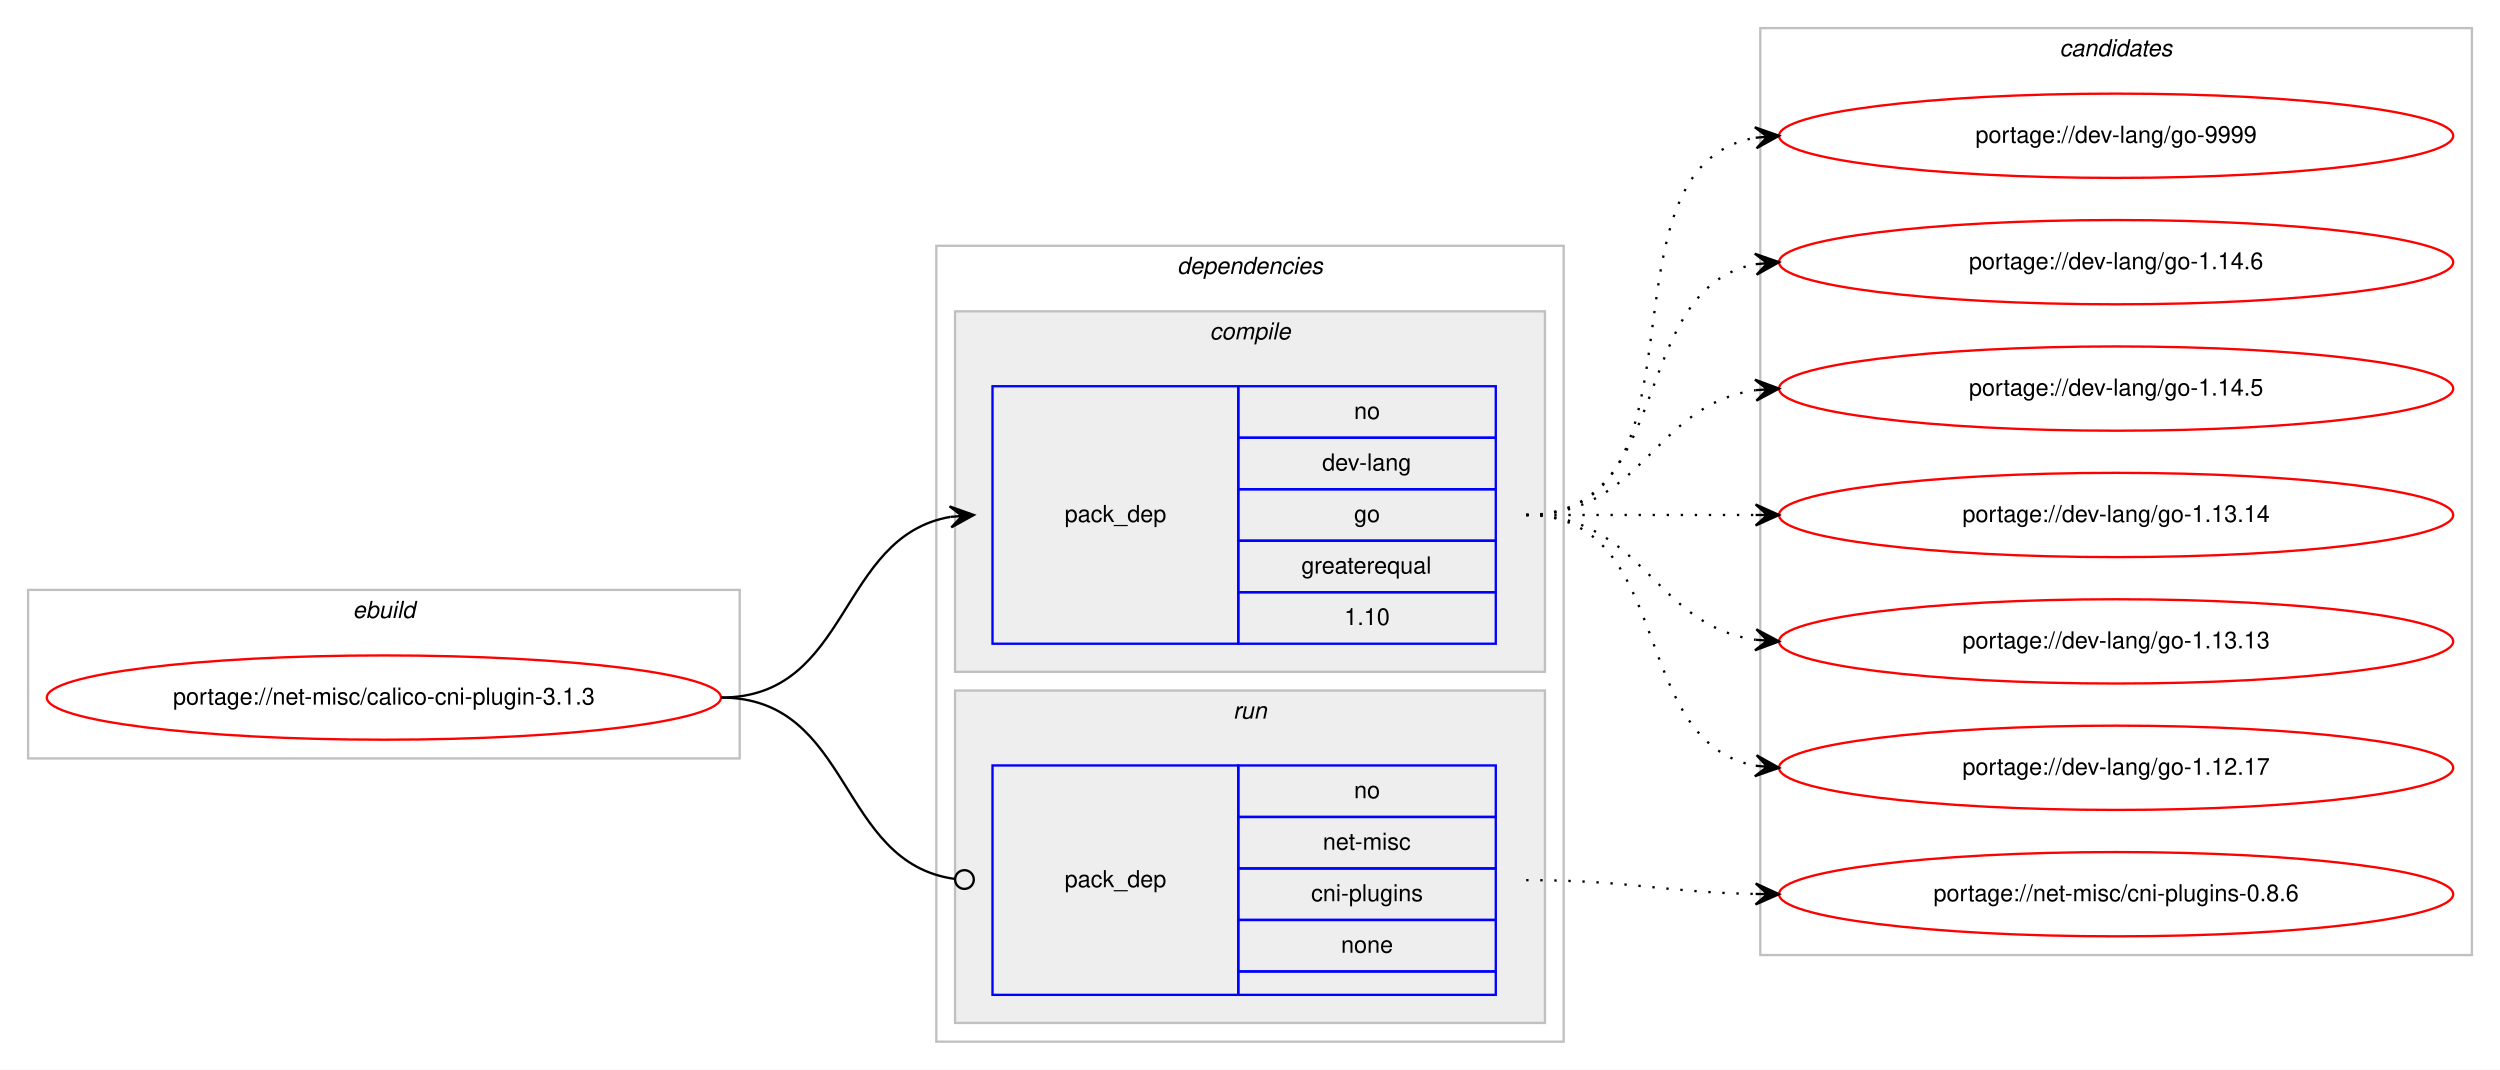
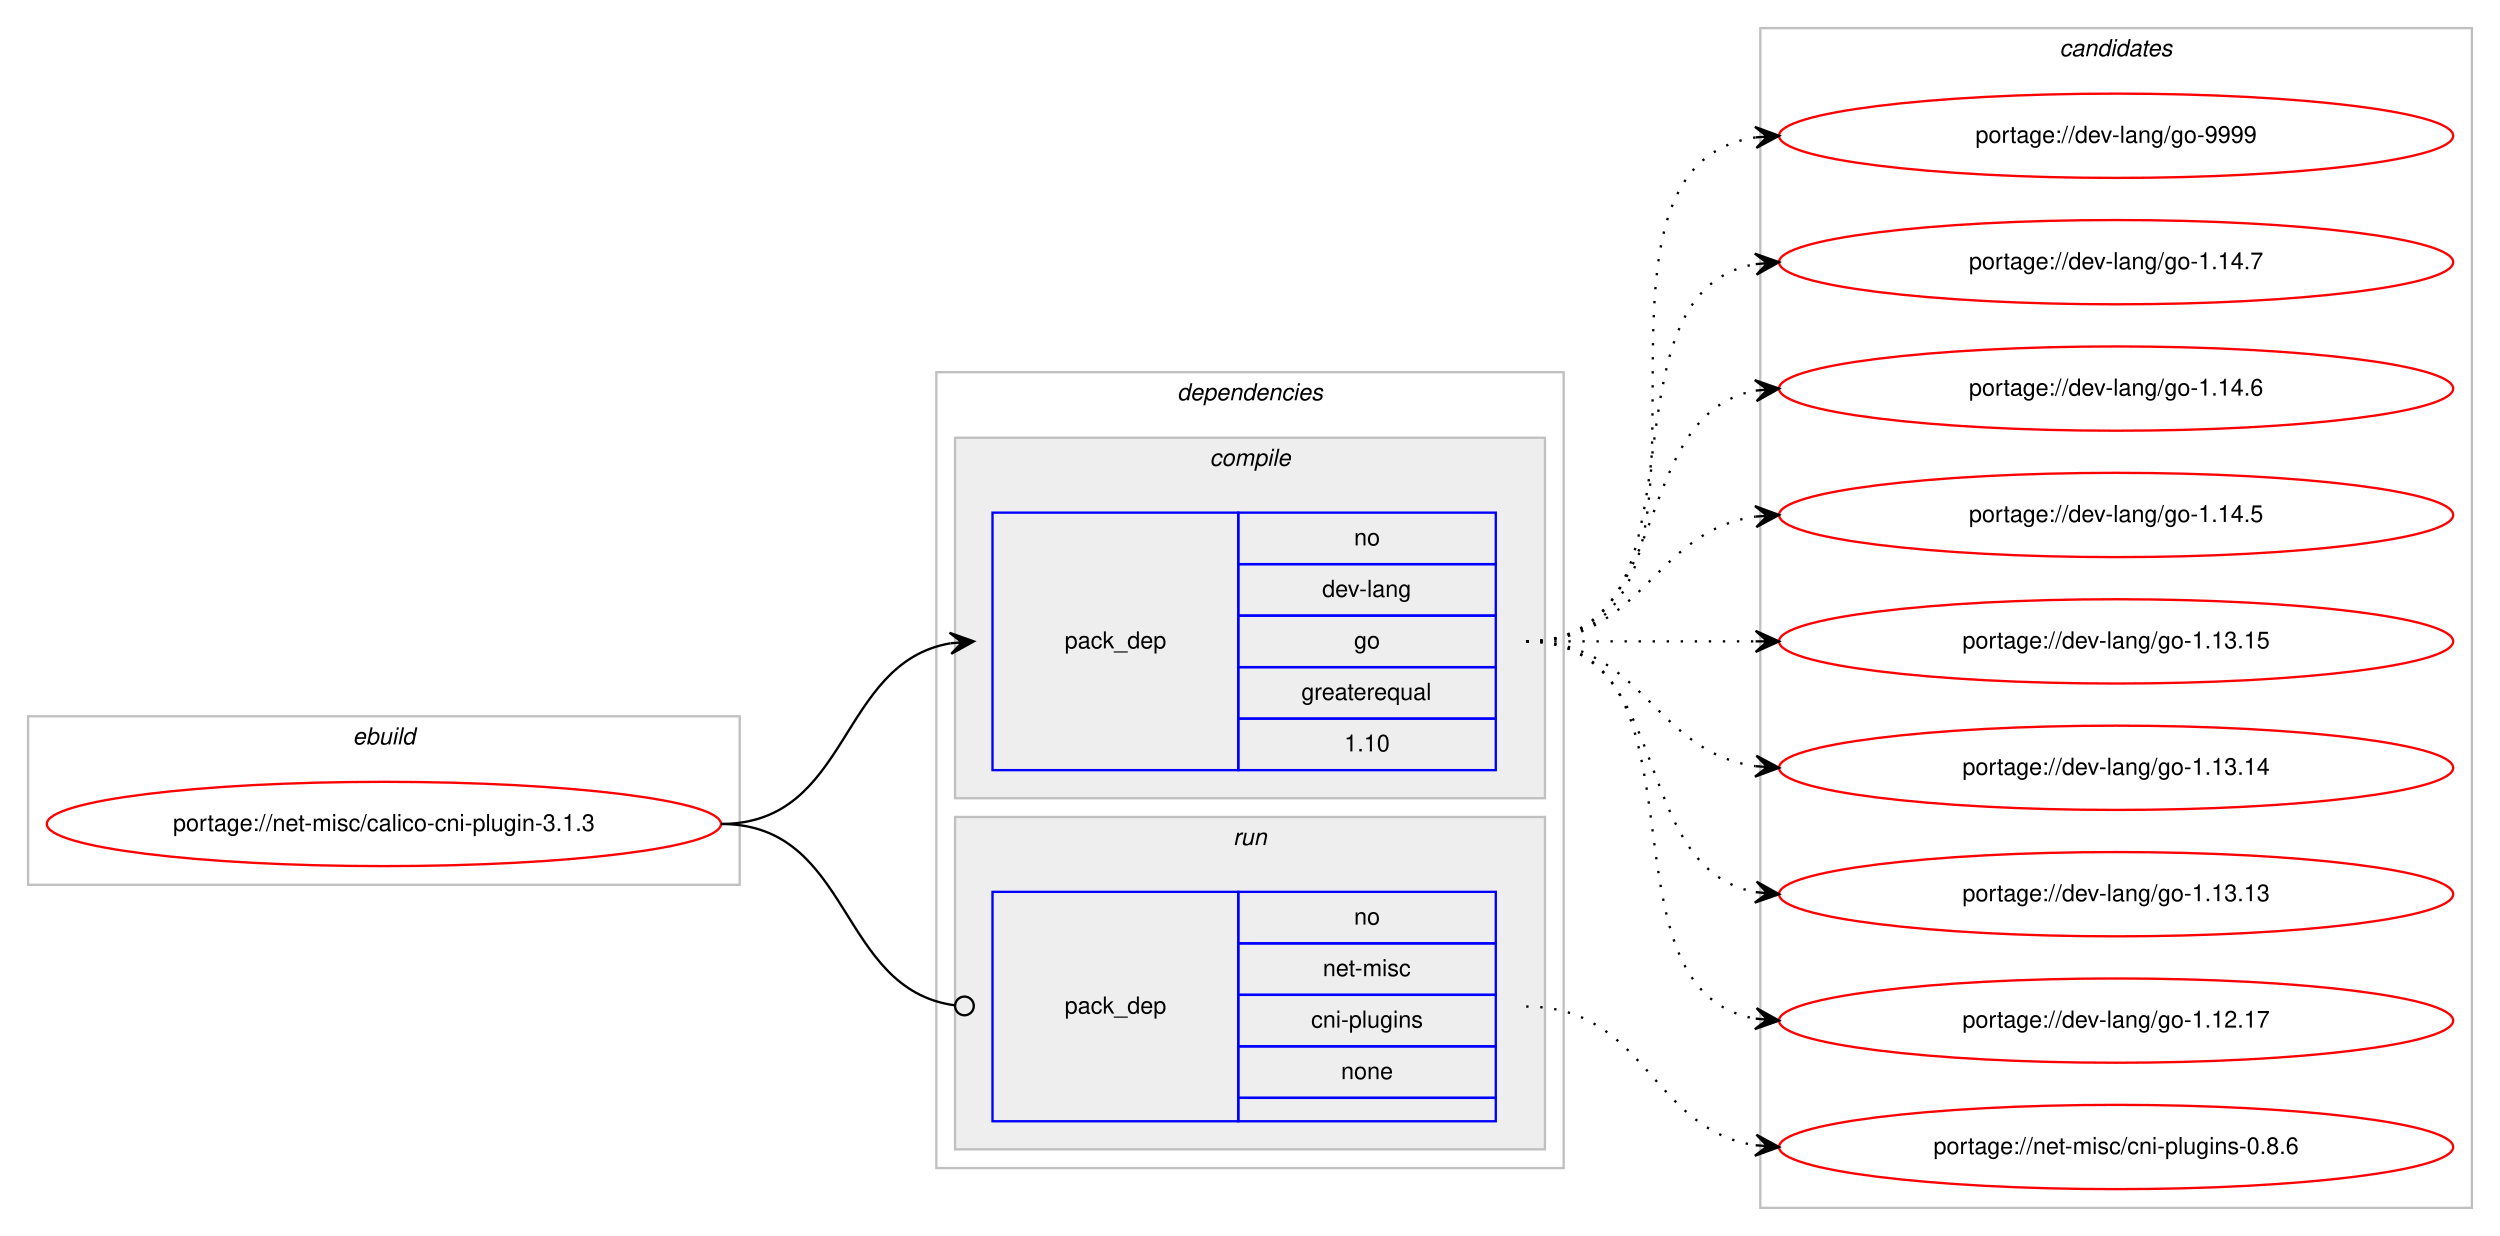
- <svg xmlns="http://www.w3.org/2000/svg" xmlns:xlink="http://www.w3.org/1999/xlink" width="1068pt" height="457pt" viewBox="0.00 0.00 1068.00 457.00">
-   <g id="graph0" class="graph" transform="scale(1 1) rotate(0) translate(4 453)">
-     <polygon fill="#ffffff" stroke="transparent" points="-4,4 -4,-453 1064,-453 1064,4 -4,4" />
+ <svg xmlns="http://www.w3.org/2000/svg" xmlns:xlink="http://www.w3.org/1999/xlink" width="1068pt" height="528pt" viewBox="0.00 0.00 1068.00 528.00">
+   <g id="graph0" class="graph" transform="scale(1 1) rotate(0) translate(4 524)">
+     <polygon fill="#ffffff" stroke="transparent" points="-4,4 -4,-524 1064,-524 1064,4 -4,4" />
    <g id="clust1" class="cluster">
-       <polygon fill="none" stroke="#c0c0c0" points="8,-129 8,-201 312,-201 312,-129 8,-129" />
-       <text text-anchor="start" x="146.663" y="-189" font-family="Helvetica,sans-Serif" font-style="italic" font-size="10.00" fill="#000000">ebuild</text>
+       <polygon fill="none" stroke="#c0c0c0" points="8,-146 8,-218 312,-218 312,-146 8,-146" />
+       <text text-anchor="start" x="146.663" y="-206" font-family="Helvetica,sans-Serif" font-style="italic" font-size="10.00" fill="#000000">ebuild</text>
    </g>
    <g id="clust2" class="cluster">
-       <polygon fill="none" stroke="#c0c0c0" points="396,-8 396,-348 664,-348 664,-8 396,-8" />
-       <text text-anchor="start" x="498.875" y="-336" font-family="Helvetica,sans-Serif" font-style="italic" font-size="10.00" fill="#000000">dependencies</text>
+       <polygon fill="none" stroke="#c0c0c0" points="396,-25 396,-365 664,-365 664,-25 396,-25" />
+       <text text-anchor="start" x="498.875" y="-353" font-family="Helvetica,sans-Serif" font-style="italic" font-size="10.00" fill="#000000">dependencies</text>
    </g>
    <g id="clust3" class="cluster">
-       <polygon fill="#eeeeee" stroke="#c0c0c0" points="404,-166 404,-320 656,-320 656,-166 404,-166" />
-       <text text-anchor="start" x="512.778" y="-308" font-family="Helvetica,sans-Serif" font-style="italic" font-size="10.00" fill="#000000">compile</text>
+       <polygon fill="#eeeeee" stroke="#c0c0c0" points="404,-183 404,-337 656,-337 656,-183 404,-183" />
+       <text text-anchor="start" x="512.778" y="-325" font-family="Helvetica,sans-Serif" font-style="italic" font-size="10.00" fill="#000000">compile</text>
    </g>
    <g id="clust6" class="cluster">
-       <polygon fill="#eeeeee" stroke="#c0c0c0" points="404,-16 404,-158 656,-158 656,-16 404,-16" />
-       <text text-anchor="start" x="522.777" y="-146" font-family="Helvetica,sans-Serif" font-style="italic" font-size="10.00" fill="#000000">run</text>
+       <polygon fill="#eeeeee" stroke="#c0c0c0" points="404,-33 404,-175 656,-175 656,-33 404,-33" />
+       <text text-anchor="start" x="522.777" y="-163" font-family="Helvetica,sans-Serif" font-style="italic" font-size="10.00" fill="#000000">run</text>
    </g>
    <g id="clust8" class="cluster">
-       <polygon fill="none" stroke="#c0c0c0" points="748,-45 748,-441 1052,-441 1052,-45 748,-45" />
-       <text text-anchor="start" x="875.824" y="-429" font-family="Helvetica,sans-Serif" font-style="italic" font-size="10.00" fill="#000000">candidates</text>
+       <polygon fill="none" stroke="#c0c0c0" points="748,-8 748,-512 1052,-512 1052,-8 748,-8" />
+       <text text-anchor="start" x="875.824" y="-500" font-family="Helvetica,sans-Serif" font-style="italic" font-size="10.00" fill="#000000">candidates</text>
    </g>
    <g id="node1" class="node">
      <g id="a_node1">
        <a xlink:href="../net-misc/calico-cni-plugin-3.1.3.svg" xlink:title="portage://net-misc/calico-cni-plugin-3.1.3">
-           <ellipse fill="none" stroke="#ff0000" cx="160" cy="-155" rx="144" ry="18" />
-           <text text-anchor="middle" x="160" y="-152" font-family="Helvetica,sans-Serif" font-size="10.00" fill="#000000">portage://net-misc/calico-cni-plugin-3.1.3</text>
+           <ellipse fill="none" stroke="#ff0000" cx="160" cy="-172" rx="144" ry="18" />
+           <text text-anchor="middle" x="160" y="-169" font-family="Helvetica,sans-Serif" font-size="10.00" fill="#000000">portage://net-misc/calico-cni-plugin-3.1.3</text>
        </a>
      </g>
    </g>
    <g id="node2" class="node">
-       <polygon fill="none" stroke="#0000ff" points="420,-178 420,-288 525,-288 525,-178 420,-178" />
-       <text text-anchor="start" x="450.823" y="-230" font-family="Helvetica,sans-Serif" font-size="10.00" fill="#000000">pack_dep</text>
-       <polygon fill="none" stroke="#0000ff" points="525,-266 525,-288 635,-288 635,-266 525,-266" />
-       <text text-anchor="start" x="574.441" y="-274" font-family="Helvetica,sans-Serif" font-size="10.00" fill="#000000">no</text>
-       <polygon fill="none" stroke="#0000ff" points="525,-244 525,-266 635,-266 635,-244 525,-244" />
-       <text text-anchor="start" x="560.828" y="-252" font-family="Helvetica,sans-Serif" font-size="10.00" fill="#000000">dev-lang</text>
-       <polygon fill="none" stroke="#0000ff" points="525,-222 525,-244 635,-244 635,-222 525,-222" />
-       <text text-anchor="start" x="574.441" y="-230" font-family="Helvetica,sans-Serif" font-size="10.00" fill="#000000">go</text>
-       <polygon fill="none" stroke="#0000ff" points="525,-200 525,-222 635,-222 635,-200 525,-200" />
-       <text text-anchor="start" x="551.936" y="-208" font-family="Helvetica,sans-Serif" font-size="10.00" fill="#000000">greaterequal</text>
-       <polygon fill="none" stroke="#0000ff" points="525,-178 525,-200 635,-200 635,-178 525,-178" />
-       <text text-anchor="start" x="570.272" y="-186" font-family="Helvetica,sans-Serif" font-size="10.00" fill="#000000">1.10</text>
+       <polygon fill="none" stroke="#0000ff" points="420,-195 420,-305 525,-305 525,-195 420,-195" />
+       <text text-anchor="start" x="450.823" y="-247" font-family="Helvetica,sans-Serif" font-size="10.00" fill="#000000">pack_dep</text>
+       <polygon fill="none" stroke="#0000ff" points="525,-283 525,-305 635,-305 635,-283 525,-283" />
+       <text text-anchor="start" x="574.441" y="-291" font-family="Helvetica,sans-Serif" font-size="10.00" fill="#000000">no</text>
+       <polygon fill="none" stroke="#0000ff" points="525,-261 525,-283 635,-283 635,-261 525,-261" />
+       <text text-anchor="start" x="560.828" y="-269" font-family="Helvetica,sans-Serif" font-size="10.00" fill="#000000">dev-lang</text>
+       <polygon fill="none" stroke="#0000ff" points="525,-239 525,-261 635,-261 635,-239 525,-239" />
+       <text text-anchor="start" x="574.441" y="-247" font-family="Helvetica,sans-Serif" font-size="10.00" fill="#000000">go</text>
+       <polygon fill="none" stroke="#0000ff" points="525,-217 525,-239 635,-239 635,-217 525,-217" />
+       <text text-anchor="start" x="551.936" y="-225" font-family="Helvetica,sans-Serif" font-size="10.00" fill="#000000">greaterequal</text>
+       <polygon fill="none" stroke="#0000ff" points="525,-195 525,-217 635,-217 635,-195 525,-195" />
+       <text text-anchor="start" x="570.272" y="-203" font-family="Helvetica,sans-Serif" font-size="10.00" fill="#000000">1.10</text>
    </g>
    <g id="edge1" class="edge">
-       <path fill="none" stroke="#000000" d="M304,-155C359.625,-155 353.797,-223.841 401.98,-232.177" />
-       <polygon fill="#000000" stroke="#000000" points="412,-233 401.665,-236.666 407.017,-232.591 402.034,-232.181 402.034,-232.181 402.034,-232.181 407.017,-232.591 402.402,-227.696 412,-233 412,-233" />
+       <path fill="none" stroke="#000000" d="M304,-172C359.625,-172 353.797,-240.841 401.98,-249.177" />
+       <polygon fill="#000000" stroke="#000000" points="412,-250 401.665,-253.666 407.017,-249.591 402.034,-249.181 402.034,-249.181 402.034,-249.181 407.017,-249.591 402.402,-244.696 412,-250 412,-250" />
    </g>
    <g id="node3" class="node">
-       <polygon fill="none" stroke="#0000ff" points="420,-28 420,-126 525,-126 525,-28 420,-28" />
-       <text text-anchor="start" x="450.823" y="-74" font-family="Helvetica,sans-Serif" font-size="10.00" fill="#000000">pack_dep</text>
-       <polygon fill="none" stroke="#0000ff" points="525,-104 525,-126 635,-126 635,-104 525,-104" />
-       <text text-anchor="start" x="574.441" y="-112" font-family="Helvetica,sans-Serif" font-size="10.00" fill="#000000">no</text>
-       <polygon fill="none" stroke="#0000ff" points="525,-82 525,-104 635,-104 635,-82 525,-82" />
-       <text text-anchor="start" x="561.113" y="-90" font-family="Helvetica,sans-Serif" font-size="10.00" fill="#000000">net-misc</text>
-       <polygon fill="none" stroke="#0000ff" points="525,-60 525,-82 635,-82 635,-60 525,-60" />
-       <text text-anchor="start" x="556.11" y="-68" font-family="Helvetica,sans-Serif" font-size="10.00" fill="#000000">cni-plugins</text>
-       <polygon fill="none" stroke="#0000ff" points="525,-38 525,-60 635,-60 635,-38 525,-38" />
-       <text text-anchor="start" x="568.882" y="-46" font-family="Helvetica,sans-Serif" font-size="10.00" fill="#000000">none</text>
-       <polygon fill="none" stroke="#0000ff" points="525,-28 525,-38 635,-38 635,-28 525,-28" />
+       <polygon fill="none" stroke="#0000ff" points="420,-45 420,-143 525,-143 525,-45 420,-45" />
+       <text text-anchor="start" x="450.823" y="-91" font-family="Helvetica,sans-Serif" font-size="10.00" fill="#000000">pack_dep</text>
+       <polygon fill="none" stroke="#0000ff" points="525,-121 525,-143 635,-143 635,-121 525,-121" />
+       <text text-anchor="start" x="574.441" y="-129" font-family="Helvetica,sans-Serif" font-size="10.00" fill="#000000">no</text>
+       <polygon fill="none" stroke="#0000ff" points="525,-99 525,-121 635,-121 635,-99 525,-99" />
+       <text text-anchor="start" x="561.113" y="-107" font-family="Helvetica,sans-Serif" font-size="10.00" fill="#000000">net-misc</text>
+       <polygon fill="none" stroke="#0000ff" points="525,-77 525,-99 635,-99 635,-77 525,-77" />
+       <text text-anchor="start" x="556.11" y="-85" font-family="Helvetica,sans-Serif" font-size="10.00" fill="#000000">cni-plugins</text>
+       <polygon fill="none" stroke="#0000ff" points="525,-55 525,-77 635,-77 635,-55 525,-55" />
+       <text text-anchor="start" x="568.882" y="-63" font-family="Helvetica,sans-Serif" font-size="10.00" fill="#000000">none</text>
+       <polygon fill="none" stroke="#0000ff" points="525,-45 525,-55 635,-55 635,-45 525,-45" />
    </g>
    <g id="edge2" class="edge">
-       <path fill="none" stroke="#000000" d="M304,-155C360.318,-155 353.642,-84.431 403.808,-77.54" />
-       <ellipse fill="none" stroke="#000000" cx="408.009" cy="-77.263" rx="4" ry="4" />
+       <path fill="none" stroke="#000000" d="M304,-172C360.318,-172 353.642,-101.431 403.808,-94.54" />
+       <ellipse fill="none" stroke="#000000" cx="408.009" cy="-94.263" rx="4" ry="4" />
    </g>
    <g id="node4" class="node">
      <g id="a_node4">
        <a xlink:href="../dev-lang/go-9999.svg" xlink:title="portage://dev-lang/go-9999">
-           <ellipse fill="none" stroke="#ff0000" cx="900" cy="-395" rx="144" ry="18" />
-           <text text-anchor="middle" x="900" y="-392" font-family="Helvetica,sans-Serif" font-size="10.00" fill="#000000">portage://dev-lang/go-9999</text>
+           <ellipse fill="none" stroke="#ff0000" cx="900" cy="-466" rx="144" ry="18" />
+           <text text-anchor="middle" x="900" y="-463" font-family="Helvetica,sans-Serif" font-size="10.00" fill="#000000">portage://dev-lang/go-9999</text>
        </a>
      </g>
    </g>
    <g id="edge3" class="edge">
-       <path fill="none" stroke="#000000" stroke-dasharray="1,5" d="M648,-233C730.815,-233 674.779,-381.377 745.661,-394.128" />
-       <polygon fill="#000000" stroke="#000000" points="756,-395 745.657,-398.644 751.018,-394.58 746.035,-394.16 746.035,-394.16 746.035,-394.16 751.018,-394.58 746.413,-389.676 756,-395 756,-395" />
+       <path fill="none" stroke="#000000" stroke-dasharray="1,5" d="M648,-250C751.768,-250 655.516,-451.894 746.001,-465.301" />
+       <polygon fill="#000000" stroke="#000000" points="756,-466 745.711,-469.792 751.012,-465.651 746.024,-465.303 746.024,-465.303 746.024,-465.303 751.012,-465.651 746.338,-460.814 756,-466 756,-466" />
    </g>
    <g id="node5" class="node">
      <g id="a_node5">
-         <a xlink:href="../dev-lang/go-1.14.6.svg" xlink:title="portage://dev-lang/go-1.14.6">
-           <ellipse fill="none" stroke="#ff0000" cx="900" cy="-341" rx="144" ry="18" />
-           <text text-anchor="middle" x="900" y="-338" font-family="Helvetica,sans-Serif" font-size="10.00" fill="#000000">portage://dev-lang/go-1.14.6</text>
+         <a xlink:href="../dev-lang/go-1.14.7.svg" xlink:title="portage://dev-lang/go-1.14.7">
+           <ellipse fill="none" stroke="#ff0000" cx="900" cy="-412" rx="144" ry="18" />
+           <text text-anchor="middle" x="900" y="-409" font-family="Helvetica,sans-Serif" font-size="10.00" fill="#000000">portage://dev-lang/go-1.14.7</text>
        </a>
      </g>
    </g>
    <g id="edge4" class="edge">
-       <path fill="none" stroke="#000000" stroke-dasharray="1,5" d="M648,-233C712.303,-233 690.78,-329.91 746.031,-340.131" />
-       <polygon fill="#000000" stroke="#000000" points="756,-341 745.647,-344.614 751.019,-340.566 746.038,-340.131 746.038,-340.131 746.038,-340.131 751.019,-340.566 746.429,-335.648 756,-341 756,-341" />
+       <path fill="none" stroke="#000000" stroke-dasharray="1,5" d="M648,-250C730.815,-250 674.779,-398.377 745.661,-411.128" />
+       <polygon fill="#000000" stroke="#000000" points="756,-412 745.657,-415.644 751.018,-411.58 746.035,-411.16 746.035,-411.16 746.035,-411.16 751.018,-411.58 746.413,-406.676 756,-412 756,-412" />
    </g>
    <g id="node6" class="node">
      <g id="a_node6">
-         <a xlink:href="../dev-lang/go-1.14.5.svg" xlink:title="portage://dev-lang/go-1.14.5">
-           <ellipse fill="none" stroke="#ff0000" cx="900" cy="-287" rx="144" ry="18" />
-           <text text-anchor="middle" x="900" y="-284" font-family="Helvetica,sans-Serif" font-size="10.00" fill="#000000">portage://dev-lang/go-1.14.5</text>
+         <a xlink:href="../dev-lang/go-1.14.6.svg" xlink:title="portage://dev-lang/go-1.14.6">
+           <ellipse fill="none" stroke="#ff0000" cx="900" cy="-358" rx="144" ry="18" />
+           <text text-anchor="middle" x="900" y="-355" font-family="Helvetica,sans-Serif" font-size="10.00" fill="#000000">portage://dev-lang/go-1.14.6</text>
        </a>
      </g>
    </g>
    <g id="edge5" class="edge">
-       <path fill="none" stroke="#000000" stroke-dasharray="1,5" d="M648,-233C698.102,-233 702.012,-280.066 745.979,-286.317" />
-       <polygon fill="#000000" stroke="#000000" points="756,-287 745.717,-290.81 751.012,-286.66 746.023,-286.32 746.023,-286.32 746.023,-286.32 751.012,-286.66 746.329,-281.831 756,-287 756,-287" />
+       <path fill="none" stroke="#000000" stroke-dasharray="1,5" d="M648,-250C712.303,-250 690.78,-346.91 746.031,-357.131" />
+       <polygon fill="#000000" stroke="#000000" points="756,-358 745.647,-361.614 751.019,-357.566 746.038,-357.131 746.038,-357.131 746.038,-357.131 751.019,-357.566 746.429,-352.648 756,-358 756,-358" />
    </g>
    <g id="node7" class="node">
      <g id="a_node7">
-         <a xlink:href="../dev-lang/go-1.13.14.svg" xlink:title="portage://dev-lang/go-1.13.14">
-           <ellipse fill="none" stroke="#ff0000" cx="900" cy="-233" rx="144" ry="18" />
-           <text text-anchor="middle" x="900" y="-230" font-family="Helvetica,sans-Serif" font-size="10.00" fill="#000000">portage://dev-lang/go-1.13.14</text>
+         <a xlink:href="../dev-lang/go-1.14.5.svg" xlink:title="portage://dev-lang/go-1.14.5">
+           <ellipse fill="none" stroke="#ff0000" cx="900" cy="-304" rx="144" ry="18" />
+           <text text-anchor="middle" x="900" y="-301" font-family="Helvetica,sans-Serif" font-size="10.00" fill="#000000">portage://dev-lang/go-1.14.5</text>
        </a>
      </g>
    </g>
    <g id="edge6" class="edge">
-       <path fill="none" stroke="#000000" stroke-dasharray="1,5" d="M648,-233C692.438,-233 706.02,-233 745.878,-233" />
-       <polygon fill="#000000" stroke="#000000" points="756,-233 746,-237.5 751,-233 746,-233 746,-233 746,-233 751,-233 746,-228.5 756,-233 756,-233" />
+       <path fill="none" stroke="#000000" stroke-dasharray="1,5" d="M648,-250C698.102,-250 702.012,-297.066 745.979,-303.317" />
+       <polygon fill="#000000" stroke="#000000" points="756,-304 745.717,-307.81 751.012,-303.66 746.023,-303.32 746.023,-303.32 746.023,-303.32 751.012,-303.66 746.329,-298.831 756,-304 756,-304" />
    </g>
    <g id="node8" class="node">
      <g id="a_node8">
-         <a xlink:href="../dev-lang/go-1.13.13.svg" xlink:title="portage://dev-lang/go-1.13.13">
-           <ellipse fill="none" stroke="#ff0000" cx="900" cy="-179" rx="144" ry="18" />
-           <text text-anchor="middle" x="900" y="-176" font-family="Helvetica,sans-Serif" font-size="10.00" fill="#000000">portage://dev-lang/go-1.13.13</text>
+         <a xlink:href="../dev-lang/go-1.13.15.svg" xlink:title="portage://dev-lang/go-1.13.15">
+           <ellipse fill="none" stroke="#ff0000" cx="900" cy="-250" rx="144" ry="18" />
+           <text text-anchor="middle" x="900" y="-247" font-family="Helvetica,sans-Serif" font-size="10.00" fill="#000000">portage://dev-lang/go-1.13.15</text>
        </a>
      </g>
    </g>
    <g id="edge7" class="edge">
-       <path fill="none" stroke="#000000" stroke-dasharray="1,5" d="M648,-233C698.102,-233 702.012,-185.934 745.979,-179.683" />
-       <polygon fill="#000000" stroke="#000000" points="756,-179 746.329,-184.169 751.012,-179.34 746.023,-179.68 746.023,-179.68 746.023,-179.68 751.012,-179.34 745.717,-175.19 756,-179 756,-179" />
+       <path fill="none" stroke="#000000" stroke-dasharray="1,5" d="M648,-250C692.438,-250 706.02,-250 745.878,-250" />
+       <polygon fill="#000000" stroke="#000000" points="756,-250 746,-254.5 751,-250 746,-250 746,-250 746,-250 751,-250 746,-245.5 756,-250 756,-250" />
    </g>
    <g id="node9" class="node">
      <g id="a_node9">
-         <a xlink:href="../dev-lang/go-1.12.17.svg" xlink:title="portage://dev-lang/go-1.12.17">
-           <ellipse fill="none" stroke="#ff0000" cx="900" cy="-125" rx="144" ry="18" />
-           <text text-anchor="middle" x="900" y="-122" font-family="Helvetica,sans-Serif" font-size="10.00" fill="#000000">portage://dev-lang/go-1.12.17</text>
+         <a xlink:href="../dev-lang/go-1.13.14.svg" xlink:title="portage://dev-lang/go-1.13.14">
+           <ellipse fill="none" stroke="#ff0000" cx="900" cy="-196" rx="144" ry="18" />
+           <text text-anchor="middle" x="900" y="-193" font-family="Helvetica,sans-Serif" font-size="10.00" fill="#000000">portage://dev-lang/go-1.13.14</text>
        </a>
      </g>
    </g>
    <g id="edge8" class="edge">
-       <path fill="none" stroke="#000000" stroke-dasharray="1,5" d="M648,-233C712.303,-233 690.78,-136.09 746.031,-125.869" />
-       <polygon fill="#000000" stroke="#000000" points="756,-125 746.429,-130.352 751.019,-125.434 746.038,-125.869 746.038,-125.869 746.038,-125.869 751.019,-125.434 745.647,-121.386 756,-125 756,-125" />
+       <path fill="none" stroke="#000000" stroke-dasharray="1,5" d="M648,-250C698.102,-250 702.012,-202.934 745.979,-196.683" />
+       <polygon fill="#000000" stroke="#000000" points="756,-196 746.329,-201.169 751.012,-196.34 746.023,-196.68 746.023,-196.68 746.023,-196.68 751.012,-196.34 745.717,-192.19 756,-196 756,-196" />
    </g>
    <g id="node10" class="node">
      <g id="a_node10">
-         <a xlink:href="../net-misc/cni-plugins-0.8.6.svg" xlink:title="portage://net-misc/cni-plugins-0.8.6">
-           <ellipse fill="none" stroke="#ff0000" cx="900" cy="-71" rx="144" ry="18" />
-           <text text-anchor="middle" x="900" y="-68" font-family="Helvetica,sans-Serif" font-size="10.00" fill="#000000">portage://net-misc/cni-plugins-0.8.6</text>
+         <a xlink:href="../dev-lang/go-1.13.13.svg" xlink:title="portage://dev-lang/go-1.13.13">
+           <ellipse fill="none" stroke="#ff0000" cx="900" cy="-142" rx="144" ry="18" />
+           <text text-anchor="middle" x="900" y="-139" font-family="Helvetica,sans-Serif" font-size="10.00" fill="#000000">portage://dev-lang/go-1.13.13</text>
        </a>
      </g>
    </g>
    <g id="edge9" class="edge">
-       <path fill="none" stroke="#000000" stroke-dasharray="1,5" d="M648,-77C692.506,-77 705.967,-71.858 745.865,-71.094" />
-       <polygon fill="#000000" stroke="#000000" points="756,-71 746.042,-75.593 751,-71.046 746,-71.093 746,-71.093 746,-71.093 751,-71.046 745.958,-66.593 756,-71 756,-71" />
+       <path fill="none" stroke="#000000" stroke-dasharray="1,5" d="M648,-250C712.303,-250 690.78,-153.09 746.031,-142.869" />
+       <polygon fill="#000000" stroke="#000000" points="756,-142 746.429,-147.352 751.019,-142.434 746.038,-142.869 746.038,-142.869 746.038,-142.869 751.019,-142.434 745.647,-138.386 756,-142 756,-142" />
+     </g>
+     <g id="node11" class="node">
+       <g id="a_node11">
+         <a xlink:href="../dev-lang/go-1.12.17.svg" xlink:title="portage://dev-lang/go-1.12.17">
+           <ellipse fill="none" stroke="#ff0000" cx="900" cy="-88" rx="144" ry="18" />
+           <text text-anchor="middle" x="900" y="-85" font-family="Helvetica,sans-Serif" font-size="10.00" fill="#000000">portage://dev-lang/go-1.12.17</text>
+         </a>
+       </g>
+     </g>
+     <g id="edge10" class="edge">
+       <path fill="none" stroke="#000000" stroke-dasharray="1,5" d="M648,-250C730.815,-250 674.779,-101.623 745.661,-88.872" />
+       <polygon fill="#000000" stroke="#000000" points="756,-88 746.413,-93.324 751.018,-88.42 746.035,-88.84 746.035,-88.84 746.035,-88.84 751.018,-88.42 745.657,-84.356 756,-88 756,-88" />
+     </g>
+     <g id="node12" class="node">
+       <g id="a_node12">
+         <a xlink:href="../net-misc/cni-plugins-0.8.6.svg" xlink:title="portage://net-misc/cni-plugins-0.8.6">
+           <ellipse fill="none" stroke="#ff0000" cx="900" cy="-34" rx="144" ry="18" />
+           <text text-anchor="middle" x="900" y="-31" font-family="Helvetica,sans-Serif" font-size="10.00" fill="#000000">portage://net-misc/cni-plugins-0.8.6</text>
+         </a>
+       </g>
+     </g>
+     <g id="edge11" class="edge">
+       <path fill="none" stroke="#000000" stroke-dasharray="1,5" d="M648,-94C699.264,-94 701.082,-41.704 745.778,-34.759" />
+       <polygon fill="#000000" stroke="#000000" points="756,-34 746.361,-39.228 751.014,-34.37 746.027,-34.74 746.027,-34.74 746.027,-34.74 751.014,-34.37 745.694,-30.253 756,-34 756,-34" />
    </g>
  </g>
</svg>
